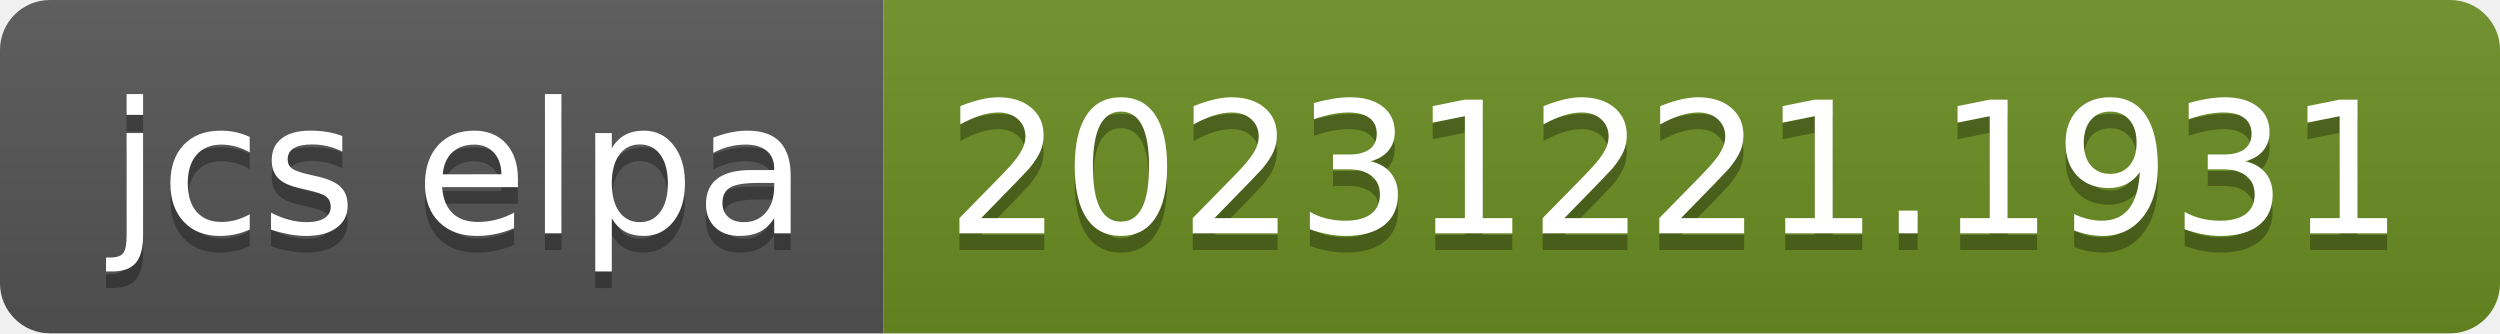
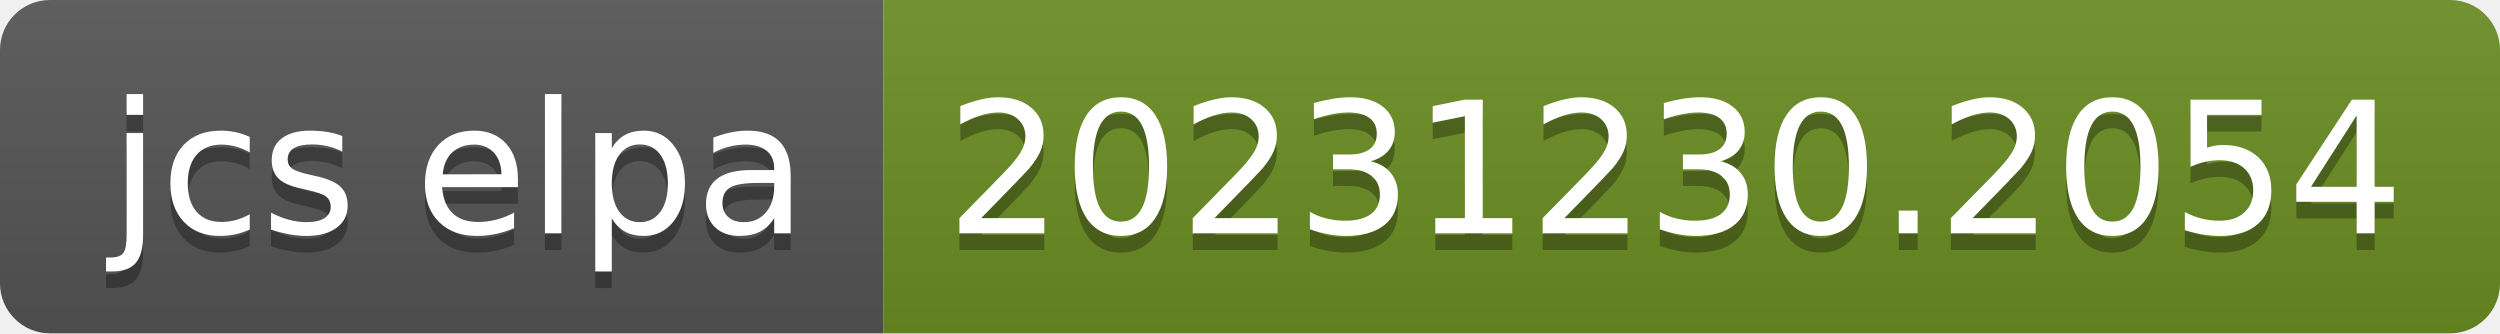
- <svg xmlns="http://www.w3.org/2000/svg" width="150" height="20" role="img" aria-label="jcs elpa: 20231221.1931">
+ <svg xmlns="http://www.w3.org/2000/svg" width="150" height="20" role="img" aria-label="jcs elpa: 20231230.2054">
  <linearGradient id="s" x2="0" y2="100%">
    <stop offset="0" stop-color="#bbb" stop-opacity=".1" />
    <stop offset="1" stop-opacity=".1" />
  </linearGradient>
  <clipPath id="r">
    <rect width="150" height="20" rx="3" fill="#fff" />
  </clipPath>
  <g clip-path="url(#r)">
    <rect width="53" height="20" fill="#555" />
    <rect x="53" width="97" height="20" fill="#6b8e23" />
    <rect width="150" height="20" fill="url(#s)" />
  </g>
  <g fill="#fff" text-anchor="middle" font-family="Verdana,Geneva,DejaVu Sans,sans-serif" text-rendering="geometricPrecision" font-size="110">
    <text aria-hidden="true" x="275" y="150" fill="#010101" fill-opacity=".3" transform="scale(.1)" textLength="430">jcs elpa</text>
    <text x="275" y="140" transform="scale(.1)" fill="#fff" textLength="430">jcs elpa</text>
-     <text aria-hidden="true" x="1005" y="150" fill="#010101" fill-opacity=".3" transform="scale(.1)" textLength="870">20231221.1931</text>
-     <text x="1005" y="140" transform="scale(.1)" fill="#fff" textLength="870">20231221.1931</text>
+     <text aria-hidden="true" x="1005" y="150" fill="#010101" fill-opacity=".3" transform="scale(.1)" textLength="870">20231230.2054</text>
+     <text x="1005" y="140" transform="scale(.1)" fill="#fff" textLength="870">20231230.2054</text>
  </g>
</svg>
